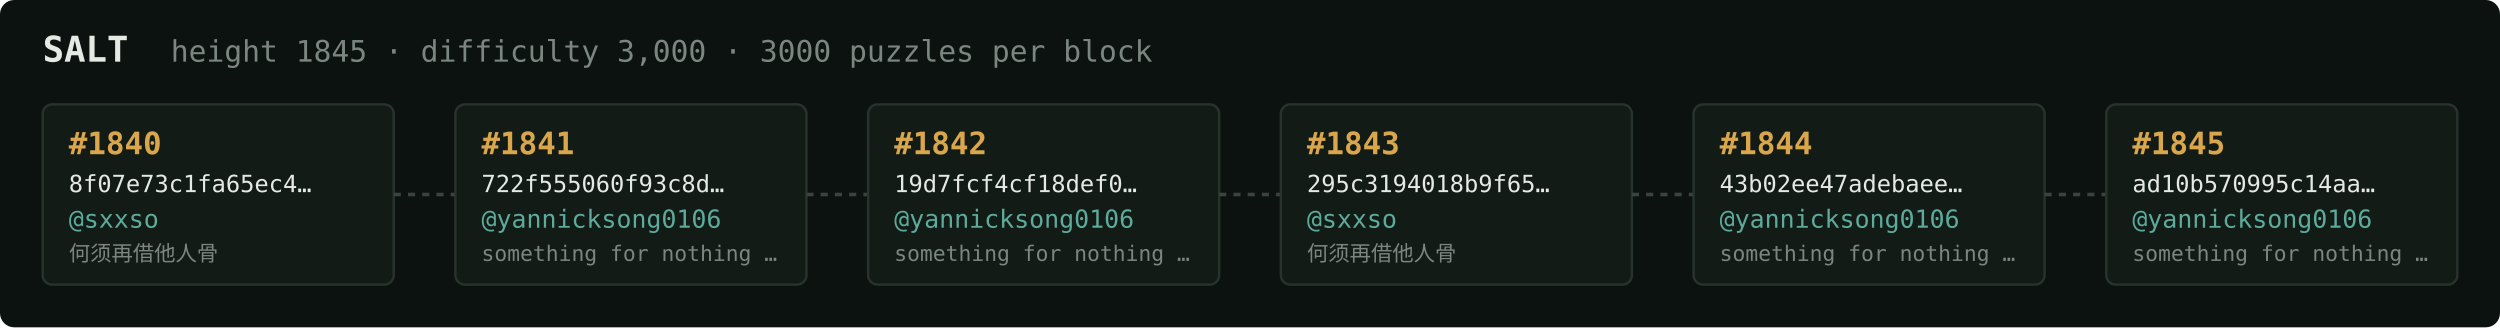
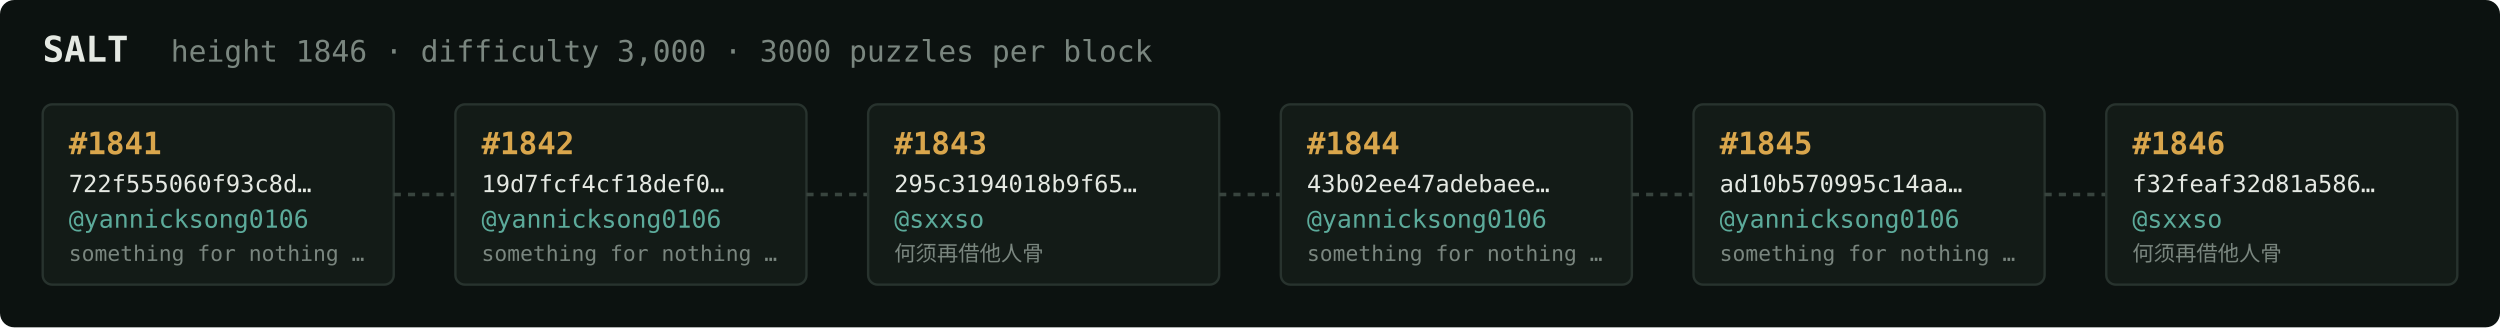
<svg xmlns="http://www.w3.org/2000/svg" width="1054" height="138" viewBox="0 0 1054 138" font-family="ui-monospace,SFMono-Regular,Menlo,monospace">
  <rect fill="#0c1210" width="1054" height="138" rx="6" />
  <text x="18" y="26" fill="#e5e9e3" font-size="15" font-weight="700">SALT</text>
-   <text x="72" y="26" fill="#7a867f" font-size="12.5">height 1845 · difficulty 3,000 · 3000 puzzles per block</text>
+   <text x="72" y="26" fill="#7a867f" font-size="12.5">height 1846 · difficulty 3,000 · 3000 puzzles per block</text>
  <rect x="18" y="44" width="148" height="76" rx="4" fill="#131b17" stroke="#28332e" stroke-width="1" />
-   <text x="29" y="65" fill="#d9a64c" font-size="13" font-weight="700">#1840</text>
-   <text x="29" y="81" fill="#e5e9e3" font-size="10">8f07e73c1fa65ec4…</text>
-   <text x="29" y="96" fill="#5cab9b" font-size="10.5">@sxxso</text>
-   <text x="29" y="110" fill="#7a867f" font-size="9">何须再借他人骨</text>
+   <text x="29" y="65" fill="#d9a64c" font-size="13" font-weight="700">#1841</text>
+   <text x="29" y="81" fill="#e5e9e3" font-size="10">722f555060f93c8d…</text>
+   <text x="29" y="96" fill="#5cab9b" font-size="10.5">@yannicksong0106</text>
+   <text x="29" y="110" fill="#7a867f" font-size="9">something for nothing …</text>
  <line x1="166" y1="82.0" x2="192" y2="82.0" stroke="#38443e" stroke-width="1.5" stroke-dasharray="3 3" />
  <rect x="192" y="44" width="148" height="76" rx="4" fill="#131b17" stroke="#28332e" stroke-width="1" />
-   <text x="203" y="65" fill="#d9a64c" font-size="13" font-weight="700">#1841</text>
-   <text x="203" y="81" fill="#e5e9e3" font-size="10">722f555060f93c8d…</text>
+   <text x="203" y="65" fill="#d9a64c" font-size="13" font-weight="700">#1842</text>
+   <text x="203" y="81" fill="#e5e9e3" font-size="10">19d7fcf4cf18def0…</text>
  <text x="203" y="96" fill="#5cab9b" font-size="10.5">@yannicksong0106</text>
  <text x="203" y="110" fill="#7a867f" font-size="9">something for nothing …</text>
  <line x1="340" y1="82.0" x2="366" y2="82.0" stroke="#38443e" stroke-width="1.5" stroke-dasharray="3 3" />
  <rect x="366" y="44" width="148" height="76" rx="4" fill="#131b17" stroke="#28332e" stroke-width="1" />
-   <text x="377" y="65" fill="#d9a64c" font-size="13" font-weight="700">#1842</text>
-   <text x="377" y="81" fill="#e5e9e3" font-size="10">19d7fcf4cf18def0…</text>
-   <text x="377" y="96" fill="#5cab9b" font-size="10.5">@yannicksong0106</text>
-   <text x="377" y="110" fill="#7a867f" font-size="9">something for nothing …</text>
+   <text x="377" y="65" fill="#d9a64c" font-size="13" font-weight="700">#1843</text>
+   <text x="377" y="81" fill="#e5e9e3" font-size="10">295c3194018b9f65…</text>
+   <text x="377" y="96" fill="#5cab9b" font-size="10.5">@sxxso</text>
+   <text x="377" y="110" fill="#7a867f" font-size="9">何须再借他人骨</text>
  <line x1="514" y1="82.0" x2="540" y2="82.0" stroke="#38443e" stroke-width="1.5" stroke-dasharray="3 3" />
  <rect x="540" y="44" width="148" height="76" rx="4" fill="#131b17" stroke="#28332e" stroke-width="1" />
-   <text x="551" y="65" fill="#d9a64c" font-size="13" font-weight="700">#1843</text>
-   <text x="551" y="81" fill="#e5e9e3" font-size="10">295c3194018b9f65…</text>
-   <text x="551" y="96" fill="#5cab9b" font-size="10.5">@sxxso</text>
-   <text x="551" y="110" fill="#7a867f" font-size="9">何须再借他人骨</text>
+   <text x="551" y="65" fill="#d9a64c" font-size="13" font-weight="700">#1844</text>
+   <text x="551" y="81" fill="#e5e9e3" font-size="10">43b02ee47adebaee…</text>
+   <text x="551" y="96" fill="#5cab9b" font-size="10.5">@yannicksong0106</text>
+   <text x="551" y="110" fill="#7a867f" font-size="9">something for nothing …</text>
  <line x1="688" y1="82.0" x2="714" y2="82.0" stroke="#38443e" stroke-width="1.5" stroke-dasharray="3 3" />
  <rect x="714" y="44" width="148" height="76" rx="4" fill="#131b17" stroke="#28332e" stroke-width="1" />
-   <text x="725" y="65" fill="#d9a64c" font-size="13" font-weight="700">#1844</text>
-   <text x="725" y="81" fill="#e5e9e3" font-size="10">43b02ee47adebaee…</text>
+   <text x="725" y="65" fill="#d9a64c" font-size="13" font-weight="700">#1845</text>
+   <text x="725" y="81" fill="#e5e9e3" font-size="10">ad10b570995c14aa…</text>
  <text x="725" y="96" fill="#5cab9b" font-size="10.5">@yannicksong0106</text>
  <text x="725" y="110" fill="#7a867f" font-size="9">something for nothing …</text>
  <line x1="862" y1="82.0" x2="888" y2="82.0" stroke="#38443e" stroke-width="1.5" stroke-dasharray="3 3" />
  <rect x="888" y="44" width="148" height="76" rx="4" fill="#131b17" stroke="#28332e" stroke-width="1" />
-   <text x="899" y="65" fill="#d9a64c" font-size="13" font-weight="700">#1845</text>
-   <text x="899" y="81" fill="#e5e9e3" font-size="10">ad10b570995c14aa…</text>
-   <text x="899" y="96" fill="#5cab9b" font-size="10.5">@yannicksong0106</text>
-   <text x="899" y="110" fill="#7a867f" font-size="9">something for nothing …</text>
+   <text x="899" y="65" fill="#d9a64c" font-size="13" font-weight="700">#1846</text>
+   <text x="899" y="81" fill="#e5e9e3" font-size="10">f32feaf32d81a586…</text>
+   <text x="899" y="96" fill="#5cab9b" font-size="10.5">@sxxso</text>
+   <text x="899" y="110" fill="#7a867f" font-size="9">何须再借他人骨</text>
</svg>
